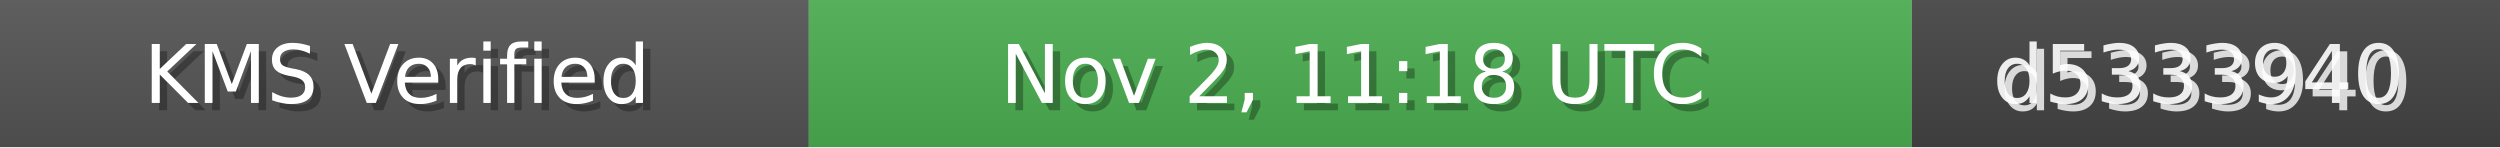
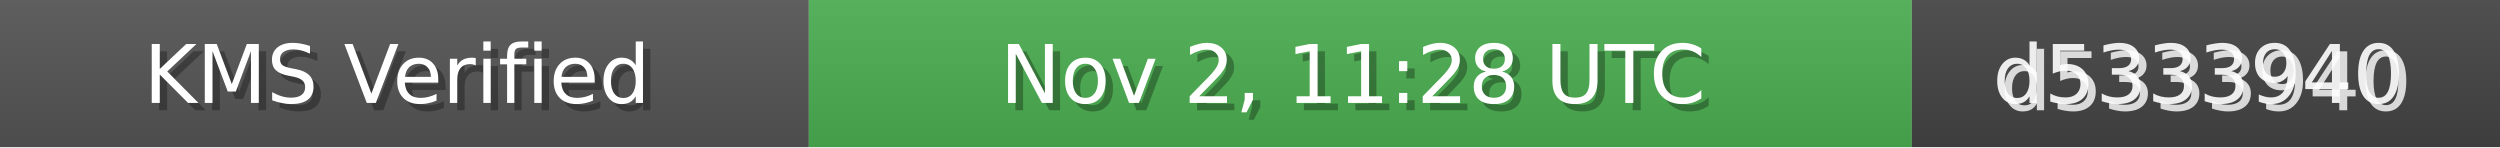
<svg xmlns="http://www.w3.org/2000/svg" width="340" height="20" role="img">
  <linearGradient id="bg" x2="0" y2="100%">
    <stop offset="0" stop-color="#bbb" stop-opacity=".1" />
    <stop offset="1" stop-opacity=".1" />
  </linearGradient>
  <rect width="110" height="20" fill="#555" />
  <rect x="110" width="150" height="20" fill="#4CAF50" />
  <rect x="260" width="80" height="20" fill="#444" />
  <rect width="340" height="20" fill="url(#bg)" />
  <g fill="#fff" text-anchor="middle" font-family="Verdana,Geneva,DejaVu Sans,sans-serif" font-size="11">
    <text x="55" y="15" fill="#000" fill-opacity=".3">KMS Verified</text>
    <text x="54" y="14">KMS Verified</text>
-     <text x="185" y="15" fill="#000" fill-opacity=".3">Nov 2, 11:18 UTC</text>
-     <text x="184" y="14">Nov 2, 11:18 UTC</text>
+     <text x="185" y="15" fill="#000" fill-opacity=".3">Nov 2, 11:28 UTC</text>
+     <text x="184" y="14">Nov 2, 11:28 UTC</text>
    <text x="300" y="15" fill="#fff" fill-opacity=".8">d5333940</text>
    <text x="299" y="14" fill="#fff" fill-opacity=".9">d5333940</text>
  </g>
</svg>
